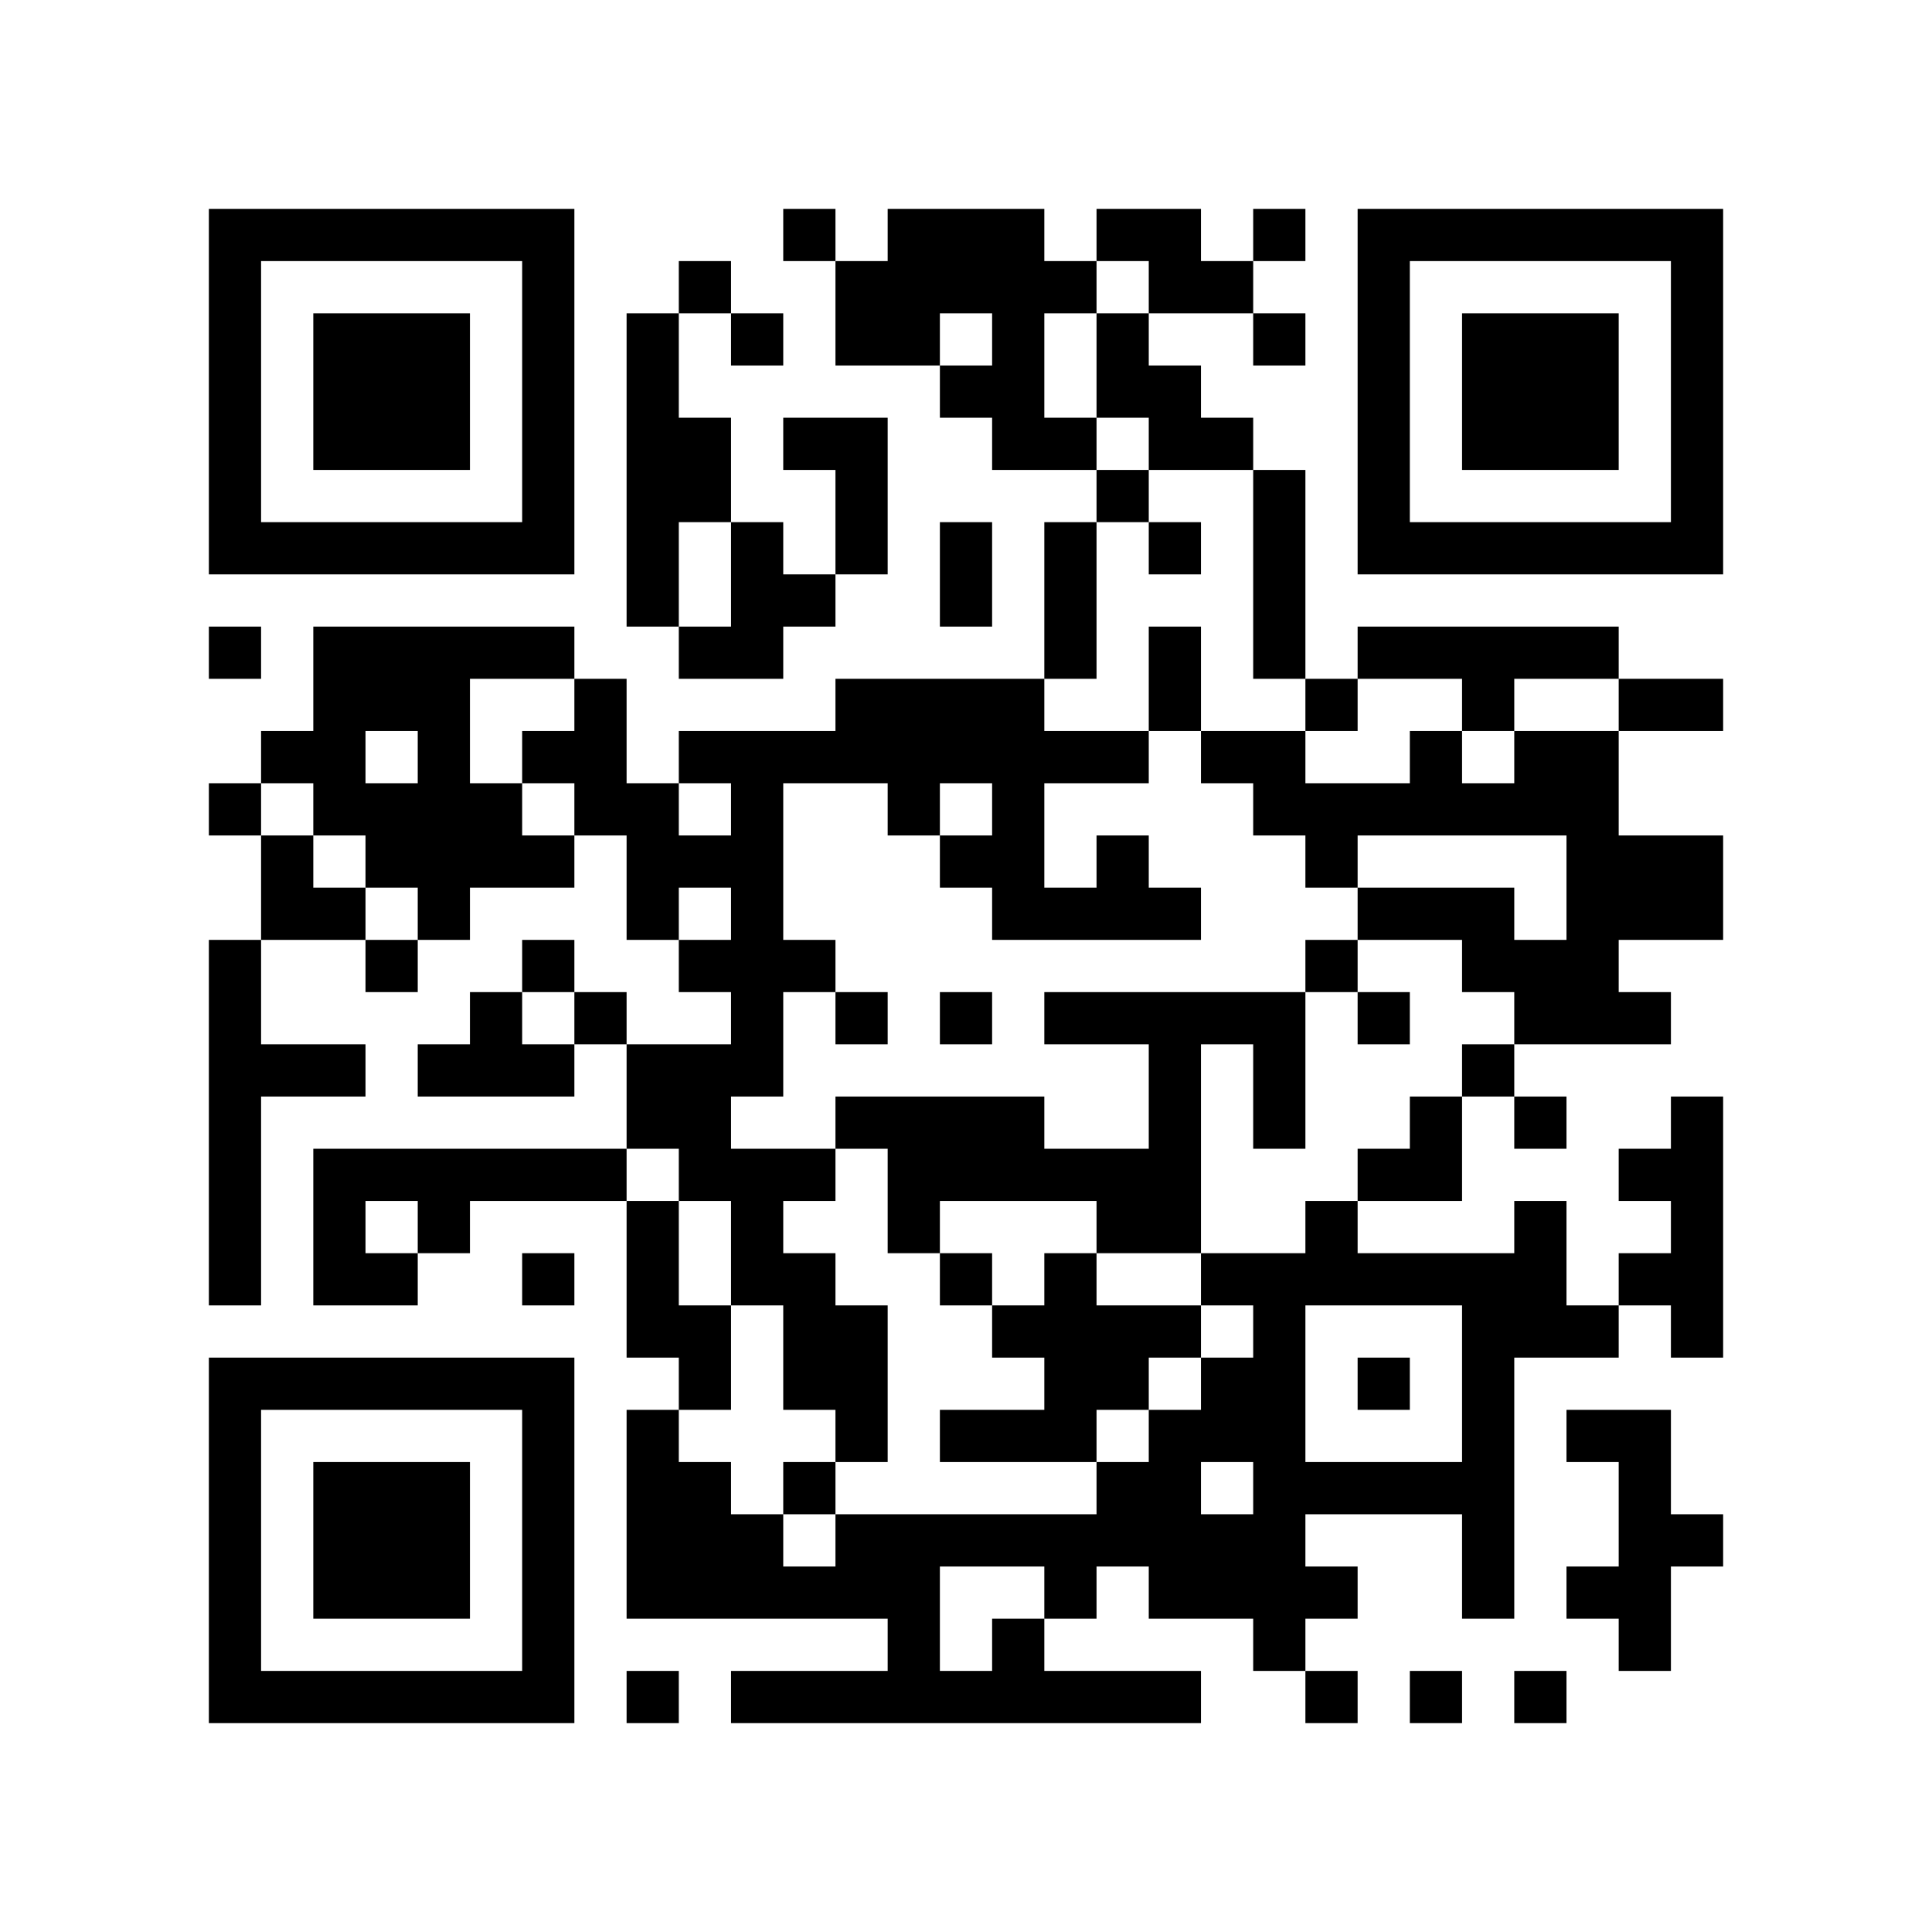
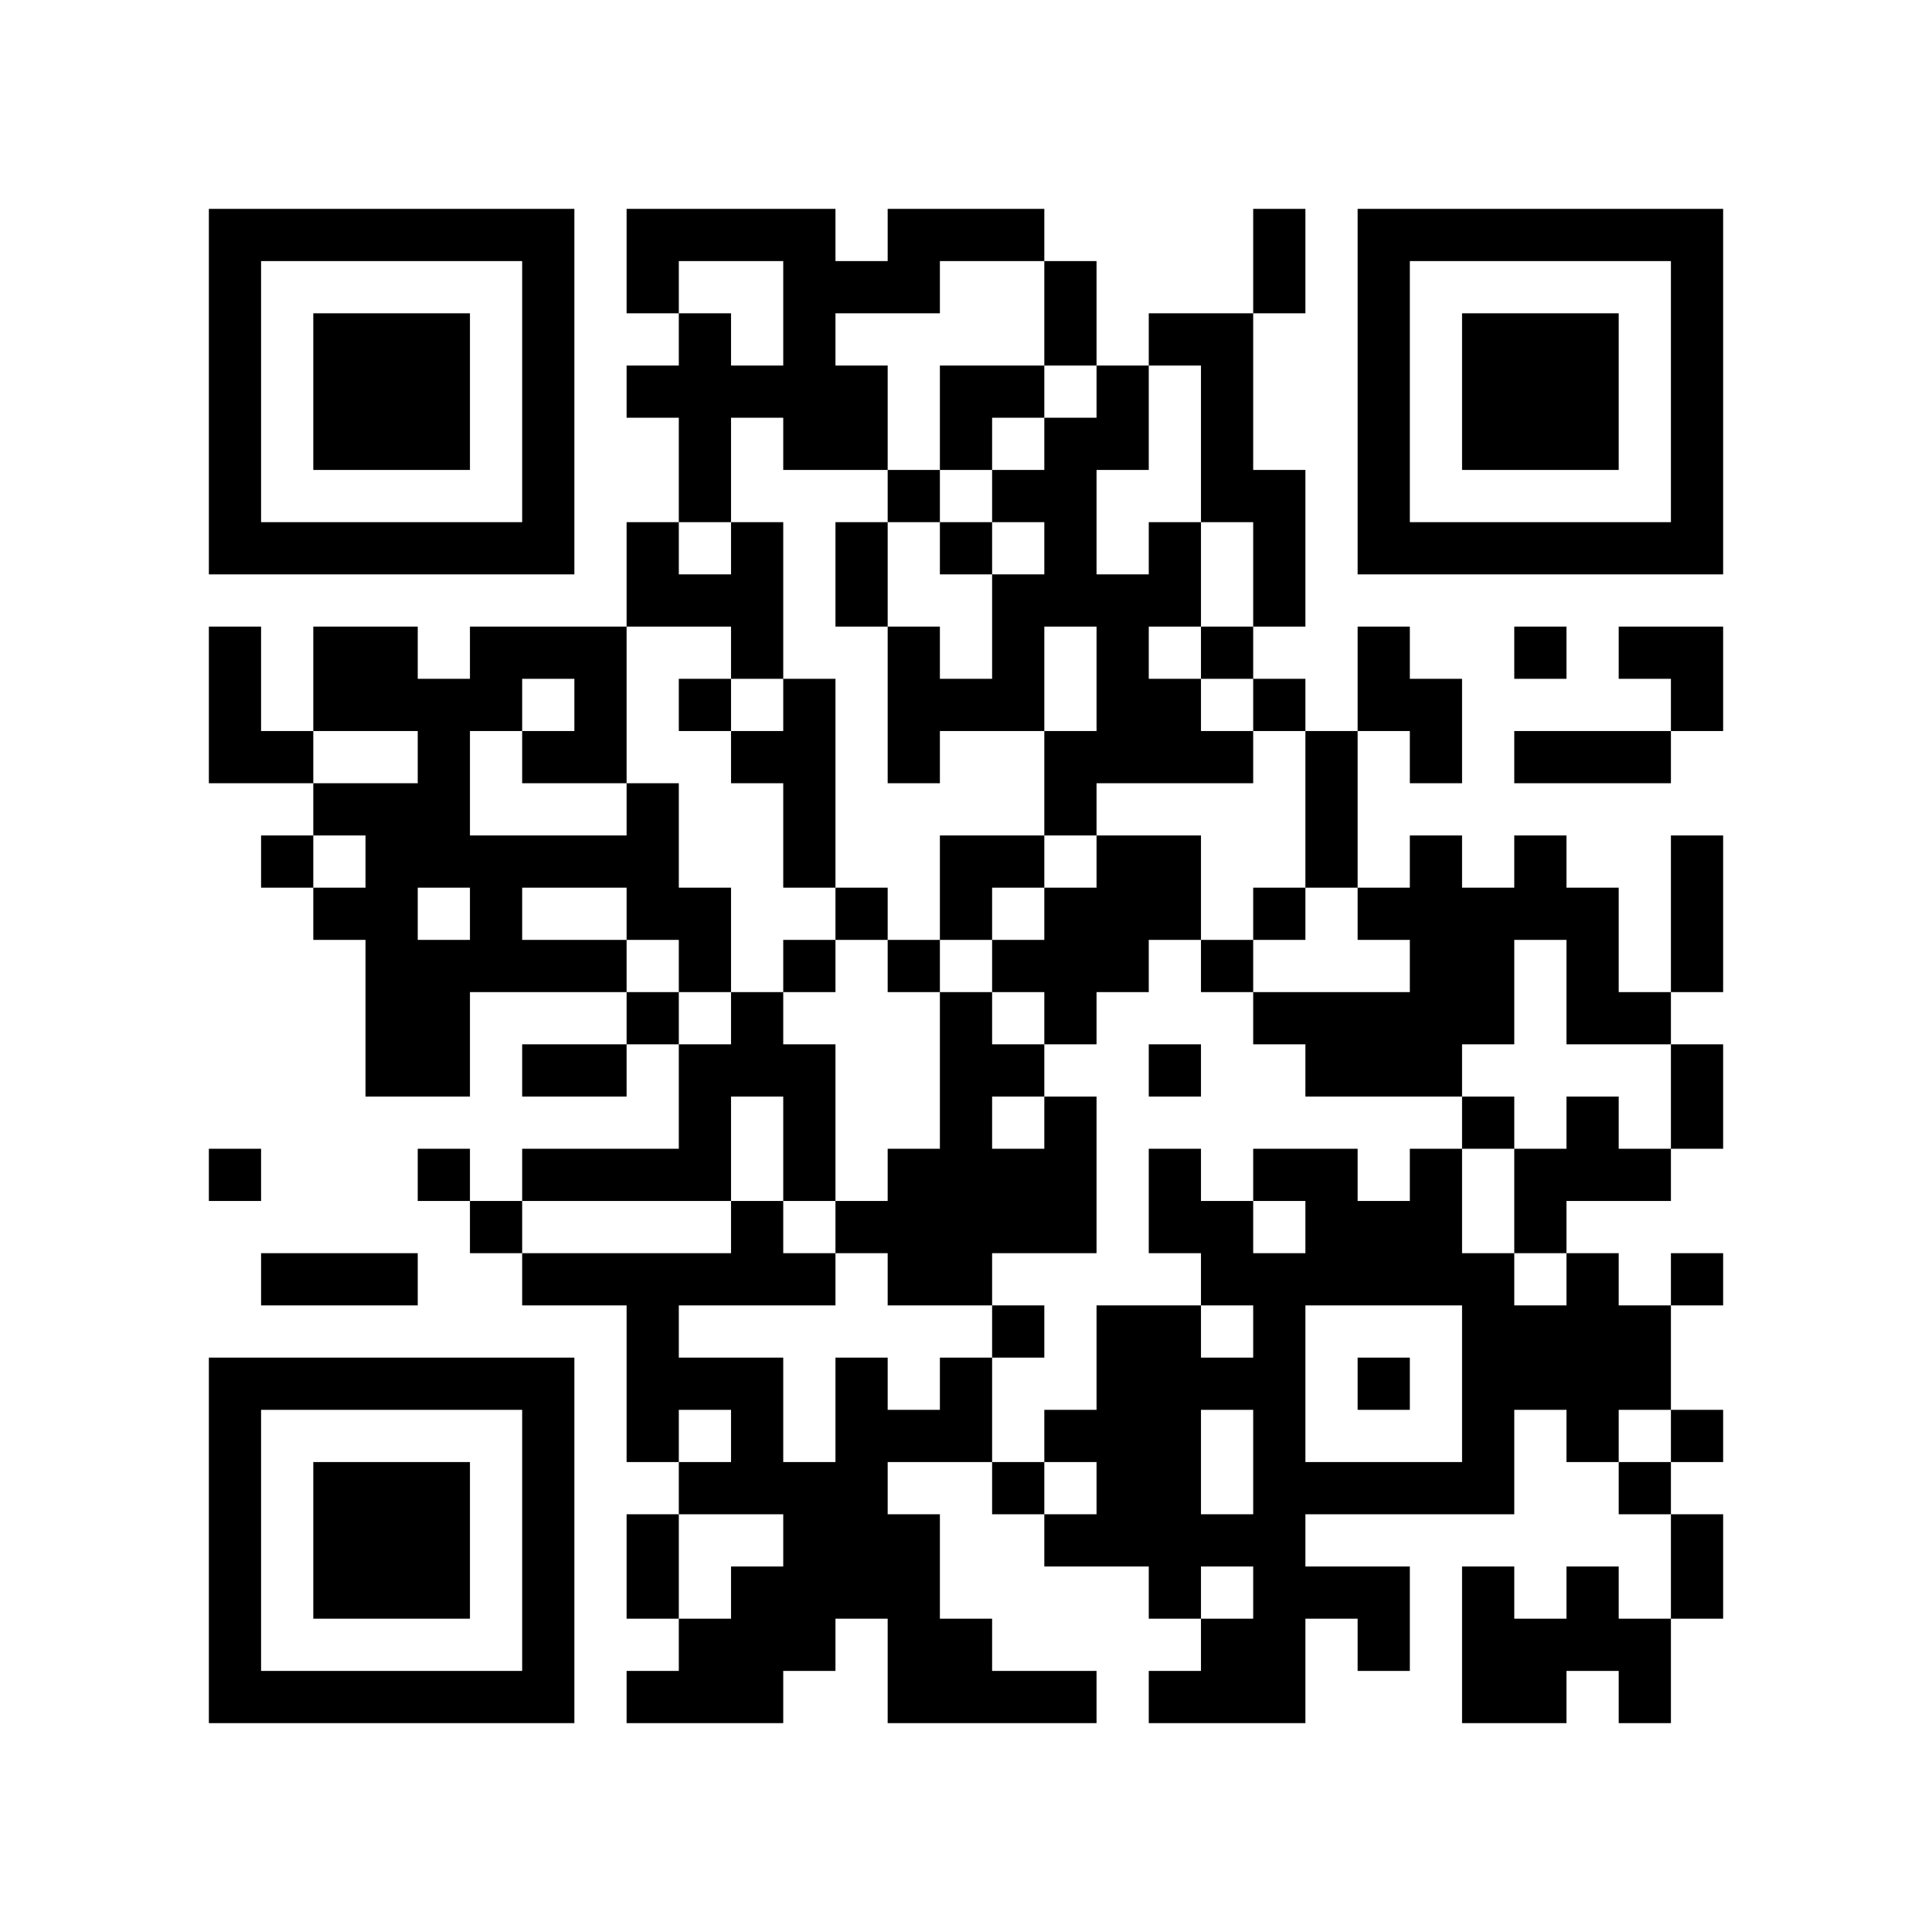
<svg xmlns="http://www.w3.org/2000/svg" width="37mm" height="37mm" version="1.1" viewBox="0 0 37 37">
  <rect fill="white" x="0" y="0" width="100%" height="100%" />
-   <path style="fill:#000000;fill-opacity:1;fill-rule:nonzero;stroke:none" d="M 24 29 L 24 30 L 25 30 L 25 29 z M 10 32 L 10 33 L 11 33 L 11 32 z M 25 32 L 25 33 L 26 33 L 26 32 z M 23 8 L 23 9 L 24 9 L 24 8 z M 24 11 L 24 12 L 25 12 L 25 11 z M 22 23 L 22 24 L 23 24 L 23 23 z M 12 9 L 12 10 L 13 10 L 13 9 z M 14 11 L 14 12 L 15 12 L 15 11 z M 15 26 L 15 27 L 16 27 L 16 26 z M 4 21 L 4 22 L 5 22 L 5 21 z M 28 18 L 28 19 L 29 19 L 29 18 z M 18 5 L 18 6 L 19 6 L 19 5 z M 16 21 L 16 22 L 17 22 L 17 21 z M 5 32 L 5 33 L 6 33 L 6 32 z M 29 19 L 29 20 L 30 20 L 30 19 z M 19 8 L 19 9 L 20 9 L 20 8 z M 30 16 L 30 17 L 31 17 L 31 16 z M 7 6 L 7 7 L 8 7 L 8 6 z M 10 27 L 10 28 L 11 28 L 11 27 z M 21 17 L 21 18 L 22 18 L 22 17 z M 12 16 L 12 17 L 13 17 L 13 16 z M 14 18 L 14 19 L 15 19 L 15 18 z M 28 25 L 28 26 L 29 26 L 29 25 z M 19 17 L 19 18 L 20 18 L 20 17 z M 6 22 L 6 23 L 7 23 L 7 22 z M 30 27 L 30 28 L 31 28 L 31 27 z M 4 18 L 4 19 L 5 19 L 5 18 z M 7 15 L 7 16 L 8 16 L 8 15 z M 31 10 L 31 11 L 32 11 L 32 10 z M 8 16 L 8 17 L 9 17 L 9 16 z M 32 5 L 32 6 L 33 6 L 33 5 z M 20 11 L 20 12 L 21 12 L 21 11 z M 10 18 L 10 19 L 11 19 L 11 18 z M 11 19 L 11 20 L 12 20 L 12 19 z M 24 25 L 24 26 L 25 26 L 25 25 z M 21 28 L 21 29 L 22 29 L 22 28 z M 27 10 L 27 11 L 28 11 L 28 10 z M 12 29 L 12 30 L 13 30 L 13 29 z M 15 8 L 15 9 L 16 9 L 16 8 z M 14 23 L 14 24 L 15 24 L 15 23 z M 19 14 L 19 15 L 20 15 L 20 14 z M 15 30 L 15 31 L 16 31 L 16 30 z M 4 9 L 4 10 L 5 10 L 5 9 z M 28 6 L 28 7 L 29 7 L 29 6 z M 5 4 L 5 5 L 6 5 L 6 4 z M 29 7 L 29 8 L 30 8 L 30 7 z M 8 15 L 8 16 L 9 16 L 9 15 z M 7 26 L 7 27 L 8 27 L 8 26 z M 10 5 L 10 6 L 11 6 L 11 5 z M 20 24 L 20 25 L 21 25 L 21 24 z M 10 31 L 10 32 L 11 32 L 11 31 z M 23 5 L 23 6 L 24 6 L 24 5 z M 14 30 L 14 31 L 15 31 L 15 30 z M 4 32 L 4 33 L 5 33 L 5 32 z M 28 13 L 28 14 L 29 14 L 29 13 z M 31 24 L 31 25 L 32 25 L 32 24 z M 29 8 L 29 9 L 30 9 L 30 8 z M 17 29 L 17 30 L 18 30 L 18 29 z M 30 7 L 30 8 L 31 8 L 31 7 z M 8 28 L 8 29 L 9 29 L 9 28 z M 32 17 L 32 18 L 33 18 L 33 17 z M 24 31 L 24 32 L 25 32 L 25 31 z M 10 22 L 10 23 L 11 23 L 11 22 z M 25 30 L 25 31 L 26 31 L 26 30 z M 21 14 L 21 15 L 22 15 L 22 14 z M 22 21 L 22 22 L 23 22 L 23 21 z M 27 24 L 27 25 L 28 25 L 28 24 z M 12 11 L 12 12 L 13 12 L 13 11 z M 26 15 L 26 16 L 27 16 L 27 15 z M 4 23 L 4 24 L 5 24 L 5 23 z M 28 20 L 28 21 L 29 21 L 29 20 z M 18 11 L 18 12 L 19 12 L 19 11 z M 17 22 L 17 23 L 18 23 L 18 22 z M 6 29 L 6 30 L 7 30 L 7 29 z M 30 14 L 30 15 L 31 15 L 31 14 z M 7 8 L 7 9 L 8 9 L 8 8 z M 32 8 L 32 9 L 33 9 L 33 8 z M 9 10 L 9 11 L 10 11 L 10 10 z M 23 19 L 23 20 L 24 20 L 24 19 z M 21 7 L 21 8 L 22 8 L 22 7 z M 24 12 L 24 13 L 25 13 L 25 12 z M 22 12 L 22 13 L 23 13 L 23 12 z M 26 6 L 26 7 L 27 7 L 27 6 z M 27 15 L 27 16 L 28 16 L 28 15 z M 14 16 L 14 17 L 15 17 L 15 16 z M 12 24 L 12 25 L 13 25 L 13 24 z M 13 21 L 13 22 L 14 22 L 14 21 z M 28 27 L 28 28 L 29 28 L 29 27 z M 16 14 L 16 15 L 17 15 L 17 14 z M 17 15 L 17 16 L 18 16 L 18 15 z M 6 20 L 6 21 L 7 21 L 7 20 z M 30 25 L 30 26 L 31 26 L 31 25 z M 4 4 L 4 5 L 5 5 L 5 4 z M 31 28 L 31 29 L 32 29 L 32 28 z M 5 17 L 5 18 L 6 18 L 6 17 z M 32 7 L 32 8 L 33 8 L 33 7 z M 6 14 L 6 15 L 7 15 L 7 14 z M 9 19 L 9 20 L 10 20 L 10 19 z M 10 16 L 10 17 L 11 17 L 11 16 z M 23 24 L 23 25 L 24 25 L 24 24 z M 11 13 L 11 14 L 12 14 L 12 13 z M 24 27 L 24 28 L 25 28 L 25 27 z M 22 7 L 22 8 L 23 8 L 23 7 z M 26 9 L 26 10 L 27 10 L 27 9 z M 27 4 L 27 5 L 28 5 L 28 4 z M 13 30 L 13 31 L 14 31 L 14 30 z M 18 21 L 18 22 L 19 22 L 19 21 z M 16 5 L 16 6 L 17 6 L 17 5 z M 15 32 L 15 33 L 16 33 L 16 32 z M 28 8 L 28 9 L 29 9 L 29 8 z M 5 10 L 5 11 L 6 11 L 6 10 z M 30 10 L 30 11 L 31 11 L 31 10 z M 9 12 L 9 13 L 10 13 L 10 12 z M 7 28 L 7 29 L 8 29 L 8 28 z M 8 23 L 8 24 L 9 24 L 9 23 z M 9 22 L 9 23 L 10 23 L 10 22 z M 20 26 L 20 27 L 21 27 L 21 26 z M 10 29 L 10 30 L 11 30 L 11 29 z M 12 6 L 12 7 L 13 7 L 13 6 z M 15 25 L 15 26 L 16 26 L 16 25 z M 28 15 L 28 16 L 29 16 L 29 15 z M 16 26 L 16 27 L 17 27 L 17 26 z M 29 14 L 29 15 L 30 15 L 30 14 z M 32 21 L 32 22 L 33 22 L 33 21 z M 6 32 L 6 33 L 7 33 L 7 32 z M 31 16 L 31 17 L 32 17 L 32 16 z M 8 30 L 8 31 L 9 31 L 9 30 z M 20 17 L 20 18 L 21 18 L 21 17 z M 10 20 L 10 21 L 11 21 L 11 20 z M 25 28 L 25 29 L 26 29 L 26 28 z M 22 19 L 22 20 L 23 20 L 23 19 z M 13 8 L 13 9 L 14 9 L 14 8 z M 15 14 L 15 15 L 16 15 L 16 14 z M 5 20 L 5 21 L 6 21 L 6 20 z M 29 23 L 29 24 L 30 24 L 30 23 z M 19 4 L 19 5 L 20 5 L 20 4 z M 30 12 L 30 13 L 31 13 L 31 12 z M 4 15 L 4 16 L 5 16 L 5 15 z M 7 10 L 7 11 L 8 11 L 8 10 z M 5 14 L 5 15 L 6 15 L 6 14 z M 32 10 L 32 11 L 33 11 L 33 10 z M 20 8 L 20 9 L 21 9 L 21 8 z M 11 22 L 11 23 L 12 23 L 12 22 z M 24 14 L 24 15 L 25 15 L 25 14 z M 22 10 L 22 11 L 23 11 L 23 10 z M 20 30 L 20 31 L 21 31 L 21 30 z M 25 15 L 25 16 L 26 16 L 26 15 z M 26 4 L 26 5 L 27 5 L 27 4 z M 14 14 L 14 15 L 15 15 L 15 14 z M 28 29 L 28 30 L 29 30 L 29 29 z M 18 16 L 18 17 L 19 17 L 19 16 z M 16 8 L 16 9 L 17 9 L 17 8 z M 14 24 L 14 25 L 15 25 L 15 24 z M 29 24 L 29 25 L 30 25 L 30 24 z M 19 13 L 19 14 L 20 14 L 20 13 z M 17 13 L 17 14 L 18 14 L 18 13 z M 4 6 L 4 7 L 5 7 L 5 6 z M 31 30 L 31 31 L 32 31 L 32 30 z M 8 12 L 8 13 L 9 13 L 9 12 z M 6 12 L 6 13 L 7 13 L 7 12 z M 10 6 L 10 7 L 11 7 L 11 6 z M 8 26 L 8 27 L 9 27 L 9 26 z M 23 26 L 23 27 L 24 27 L 24 26 z M 11 15 L 11 16 L 12 16 L 12 15 z M 24 21 L 24 22 L 25 22 L 25 21 z M 22 5 L 22 6 L 23 6 L 23 5 z M 25 24 L 25 25 L 26 25 L 26 24 z M 21 32 L 21 33 L 22 33 L 22 32 z M 13 28 L 13 29 L 14 29 L 14 28 z M 18 27 L 18 28 L 19 28 L 19 27 z M 17 6 L 17 7 L 18 7 L 18 6 z M 30 30 L 30 31 L 31 31 L 31 30 z M 4 29 L 4 30 L 5 30 L 5 29 z M 28 10 L 28 11 L 29 11 L 29 10 z M 16 29 L 16 30 L 17 30 L 17 29 z M 17 32 L 17 33 L 18 33 L 18 32 z M 32 24 L 32 25 L 33 25 L 33 24 z M 6 7 L 6 8 L 7 8 L 7 7 z M 30 8 L 30 9 L 31 9 L 31 8 z M 7 30 L 7 31 L 8 31 L 8 30 z M 31 13 L 31 14 L 32 14 L 32 13 z M 10 9 L 10 10 L 11 10 L 11 9 z M 9 20 L 9 21 L 10 21 L 10 20 z M 24 28 L 24 29 L 25 29 L 25 28 z M 20 12 L 20 13 L 21 13 L 21 12 z M 21 25 L 21 26 L 22 26 L 22 25 z M 26 22 L 26 23 L 27 23 L 27 22 z M 24 10 L 24 11 L 25 11 L 25 10 z M 22 22 L 22 23 L 23 23 L 23 22 z M 12 8 L 12 9 L 13 9 L 13 8 z M 13 5 L 13 6 L 14 6 L 14 5 z M 14 10 L 14 11 L 15 11 L 15 10 z M 4 20 L 4 21 L 5 21 L 5 20 z M 28 17 L 28 18 L 29 18 L 29 17 z M 18 4 L 18 5 L 19 5 L 19 4 z M 29 12 L 29 13 L 30 13 L 30 12 z M 32 23 L 32 24 L 33 24 L 33 23 z M 6 30 L 6 31 L 7 31 L 7 30 z M 30 19 L 30 20 L 31 20 L 31 19 z M 7 7 L 7 8 L 8 8 L 8 7 z M 8 8 L 8 9 L 9 9 L 9 8 z M 32 13 L 32 14 L 33 14 L 33 13 z M 20 19 L 20 20 L 21 20 L 21 19 z M 10 26 L 10 27 L 11 27 L 11 26 z M 23 14 L 23 15 L 24 15 L 24 14 z M 22 17 L 22 18 L 23 18 L 23 17 z M 12 15 L 12 16 L 13 16 L 13 15 z M 26 19 L 26 20 L 27 20 L 27 19 z M 13 14 L 13 15 L 14 15 L 14 14 z M 12 21 L 12 22 L 13 22 L 13 21 z M 4 27 L 4 28 L 5 28 L 5 27 z M 28 24 L 28 25 L 29 25 L 29 24 z M 16 19 L 16 20 L 17 20 L 17 19 z M 5 26 L 5 27 L 6 27 L 6 26 z M 29 21 L 29 22 L 30 22 L 30 21 z M 19 6 L 19 7 L 20 7 L 20 6 z M 7 12 L 7 13 L 8 13 L 8 12 z M 8 7 L 8 8 L 9 8 L 9 7 z M 32 4 L 32 5 L 33 5 L 33 4 z M 20 10 L 20 11 L 21 11 L 21 10 z M 24 24 L 24 25 L 25 25 L 25 24 z M 22 8 L 22 9 L 23 9 L 23 8 z M 20 32 L 20 33 L 21 33 L 21 32 z M 25 13 L 25 14 L 26 14 L 26 13 z M 21 29 L 21 30 L 22 30 L 22 29 z M 26 10 L 26 11 L 27 11 L 27 10 z M 14 12 L 14 13 L 15 13 L 15 12 z M 12 28 L 12 29 L 13 29 L 13 28 z M 13 25 L 13 26 L 14 26 L 14 25 z M 18 22 L 18 23 L 19 23 L 19 22 z M 16 10 L 16 11 L 17 11 L 17 10 z M 14 22 L 14 23 L 15 23 L 15 22 z M 19 15 L 19 16 L 20 16 L 20 15 z M 4 8 L 4 9 L 5 9 L 5 8 z M 16 32 L 16 33 L 17 33 L 17 32 z M 8 14 L 8 15 L 9 15 L 9 14 z M 6 10 L 6 11 L 7 11 L 7 10 z M 9 15 L 9 16 L 10 16 L 10 15 z M 10 4 L 10 5 L 11 5 L 11 4 z M 8 20 L 8 21 L 9 21 L 9 20 z M 10 30 L 10 31 L 11 31 L 11 30 z M 21 22 L 21 23 L 22 23 L 22 22 z M 22 29 L 22 30 L 23 30 L 23 29 z M 27 32 L 27 33 L 28 33 L 28 32 z M 17 4 L 17 5 L 18 5 L 18 4 z M 4 31 L 4 32 L 5 32 L 5 31 z M 28 12 L 28 13 L 29 13 L 29 12 z M 17 30 L 17 31 L 18 31 L 18 30 z M 30 6 L 30 7 L 31 7 L 31 6 z M 7 32 L 7 33 L 8 33 L 8 32 z M 32 16 L 32 17 L 33 17 L 33 16 z M 24 30 L 24 31 L 25 31 L 25 30 z M 20 14 L 20 15 L 21 15 L 21 14 z M 24 4 L 24 5 L 25 5 L 25 4 z M 22 20 L 22 21 L 23 21 L 23 20 z M 12 10 L 12 11 L 13 11 L 13 10 z M 18 32 L 18 33 L 19 33 L 19 32 z M 19 29 L 19 30 L 20 30 L 20 29 z M 4 22 L 4 23 L 5 23 L 5 22 z M 18 10 L 18 11 L 19 11 L 19 10 z M 29 18 L 29 19 L 30 19 L 30 18 z M 17 23 L 17 24 L 18 24 L 18 23 z M 6 28 L 6 29 L 7 29 L 7 28 z M 30 17 L 30 18 L 31 18 L 31 17 z M 4 12 L 4 13 L 5 13 L 5 12 z M 31 4 L 31 5 L 32 5 L 32 4 z M 8 10 L 8 11 L 9 11 L 9 10 z M 20 5 L 20 6 L 21 6 L 21 5 z M 10 24 L 10 25 L 11 25 L 11 24 z M 21 16 L 21 17 L 22 17 L 22 16 z M 24 19 L 24 20 L 25 20 L 25 19 z M 27 22 L 27 23 L 28 23 L 28 22 z M 25 18 L 25 19 L 26 19 L 26 18 z M 12 17 L 12 18 L 13 18 L 13 17 z M 26 17 L 26 18 L 27 18 L 27 17 z M 13 12 L 13 13 L 14 13 L 14 12 z M 27 12 L 27 13 L 28 13 L 28 12 z M 14 19 L 14 20 L 15 20 L 15 19 z M 12 23 L 12 24 L 13 24 L 13 23 z M 15 18 L 15 19 L 16 19 L 16 18 z M 13 22 L 13 23 L 14 23 L 14 22 z M 28 26 L 28 27 L 29 27 L 29 26 z M 18 13 L 18 14 L 19 14 L 19 13 z M 16 13 L 16 14 L 17 14 L 17 13 z M 19 16 L 19 17 L 20 17 L 20 16 z M 6 23 L 6 24 L 7 24 L 7 23 z M 4 19 L 4 20 L 5 20 L 5 19 z M 31 29 L 31 30 L 32 30 L 32 29 z M 8 17 L 8 18 L 9 18 L 9 17 z M 32 6 L 32 7 L 33 7 L 33 6 z M 6 17 L 6 18 L 7 18 L 7 17 z M 9 4 L 9 5 L 10 5 L 10 4 z M 21 9 L 21 10 L 22 10 L 22 9 z M 24 26 L 24 27 L 25 27 L 25 26 z M 26 8 L 26 9 L 27 9 L 27 8 z M 22 32 L 22 33 L 23 33 L 23 32 z M 12 30 L 12 31 L 13 31 L 13 30 z M 15 11 L 15 12 L 16 12 L 16 11 z M 14 20 L 14 21 L 15 21 L 15 20 z M 19 25 L 19 26 L 20 26 L 20 25 z M 4 10 L 4 11 L 5 11 L 5 10 z M 28 7 L 28 8 L 29 8 L 29 7 z M 29 6 L 29 7 L 30 7 L 30 6 z M 32 29 L 32 30 L 33 30 L 33 29 z M 6 8 L 6 9 L 7 9 L 7 8 z M 7 29 L 7 30 L 8 30 L 8 29 z M 10 10 L 10 11 L 11 11 L 11 10 z M 8 22 L 8 23 L 9 23 L 9 22 z M 23 30 L 23 31 L 24 31 L 24 30 z M 20 25 L 20 26 L 21 26 L 21 25 z M 10 28 L 10 29 L 11 29 L 11 28 z M 22 27 L 22 28 L 23 28 L 23 27 z M 19 22 L 19 23 L 20 23 L 20 22 z M 15 22 L 15 23 L 16 23 L 16 22 z M 16 25 L 16 26 L 17 26 L 17 25 z M 31 27 L 31 28 L 32 28 L 32 27 z M 29 15 L 29 16 L 30 16 L 30 15 z M 30 4 L 30 5 L 31 5 L 31 4 z M 31 17 L 31 18 L 32 18 L 32 17 z M 8 29 L 8 30 L 9 30 L 9 29 z M 9 32 L 9 33 L 10 33 L 10 32 z M 26 26 L 26 27 L 27 27 L 27 26 z M 24 6 L 24 7 L 25 7 L 25 6 z M 26 12 L 26 13 L 27 13 L 27 12 z M 13 9 L 13 10 L 14 10 L 14 9 z M 27 17 L 27 18 L 28 18 L 28 17 z M 14 6 L 14 7 L 15 7 L 15 6 z M 19 31 L 19 32 L 20 32 L 20 31 z M 4 24 L 4 25 L 5 25 L 5 24 z M 19 5 L 19 6 L 20 6 L 20 5 z M 17 21 L 17 22 L 18 22 L 18 21 z M 6 26 L 6 27 L 7 27 L 7 26 z M 30 15 L 30 16 L 31 16 L 31 15 z M 8 4 L 8 5 L 9 5 L 9 4 z M 32 9 L 32 10 L 33 10 L 33 9 z M 10 14 L 10 15 L 11 15 L 11 14 z M 21 6 L 21 7 L 22 7 L 22 6 z M 22 13 L 22 14 L 23 14 L 23 13 z M 20 29 L 20 30 L 21 30 L 21 29 z M 25 16 L 25 17 L 26 17 L 26 16 z M 26 7 L 26 8 L 27 8 L 27 7 z M 13 18 L 13 19 L 14 19 L 14 18 z M 27 14 L 27 15 L 28 15 L 28 14 z M 14 17 L 14 18 L 15 18 L 15 17 z M 12 25 L 12 26 L 13 26 L 13 25 z M 15 4 L 15 5 L 16 5 L 16 4 z M 13 20 L 13 21 L 14 21 L 14 20 z M 28 28 L 28 29 L 29 29 L 29 28 z M 18 19 L 18 20 L 19 20 L 19 19 z M 29 25 L 29 26 L 30 26 L 30 25 z M 17 14 L 17 15 L 18 15 L 18 14 z M 4 5 L 4 6 L 5 6 L 5 5 z M 7 16 L 7 17 L 8 17 L 8 16 z M 31 31 L 31 32 L 32 32 L 32 31 z M 5 16 L 5 17 L 6 17 L 6 16 z M 6 15 L 6 16 L 7 16 L 7 15 z M 7 22 L 7 23 L 8 23 L 8 22 z M 23 27 L 23 28 L 24 28 L 24 27 z M 24 20 L 24 21 L 25 21 L 25 20 z M 22 4 L 22 5 L 23 5 L 23 4 z M 22 30 L 22 31 L 23 31 L 23 30 z M 12 32 L 12 33 L 13 33 L 13 32 z M 13 29 L 13 30 L 14 30 L 14 29 z M 16 6 L 16 7 L 17 7 L 17 6 z M 19 27 L 19 28 L 20 28 L 20 27 z M 4 28 L 4 29 L 5 29 L 5 28 z M 29 4 L 29 5 L 30 5 L 30 4 z M 6 6 L 6 7 L 7 7 L 7 6 z M 10 8 L 10 9 L 11 9 L 11 8 z M 8 32 L 8 33 L 9 33 L 9 32 z M 20 27 L 20 28 L 21 28 L 21 27 z M 21 26 L 21 27 L 22 27 L 22 26 z M 24 9 L 24 10 L 25 10 L 25 9 z M 22 25 L 22 26 L 23 26 L 23 25 z M 27 28 L 27 29 L 28 29 L 28 28 z M 12 7 L 12 8 L 13 8 L 13 7 z M 18 29 L 18 30 L 19 30 L 19 29 z M 14 29 L 14 30 L 15 30 L 15 29 z M 19 32 L 19 33 L 20 33 L 20 32 z M 15 24 L 15 25 L 16 25 L 16 24 z M 18 7 L 18 8 L 19 8 L 19 7 z M 16 27 L 16 28 L 17 28 L 17 27 z M 32 22 L 32 23 L 33 23 L 33 22 z M 30 18 L 30 19 L 31 19 L 31 18 z M 7 4 L 7 5 L 8 5 L 8 4 z M 31 19 L 31 20 L 32 20 L 32 19 z M 21 19 L 21 20 L 22 20 L 22 19 z M 26 24 L 26 25 L 27 25 L 27 24 z M 27 21 L 27 22 L 28 22 L 28 21 z M 12 20 L 12 21 L 13 21 L 13 20 z M 4 26 L 4 27 L 5 27 L 5 26 z M 18 14 L 18 15 L 19 15 L 19 14 z M 19 7 L 19 8 L 20 8 L 20 7 z M 6 24 L 6 25 L 7 25 L 7 24 z M 7 13 L 7 14 L 8 14 L 8 13 z M 8 6 L 8 7 L 9 7 L 9 6 z M 10 12 L 10 13 L 11 13 L 11 12 z M 21 4 L 21 5 L 22 5 L 22 4 z M 24 15 L 24 16 L 25 16 L 25 15 z M 26 5 L 26 6 L 27 6 L 27 5 z M 13 16 L 13 17 L 14 17 L 14 16 z M 14 15 L 14 16 L 15 16 L 15 15 z M 12 27 L 12 28 L 13 28 L 13 27 z M 13 26 L 13 27 L 14 27 L 14 26 z M 28 30 L 28 31 L 29 31 L 29 30 z M 16 9 L 16 10 L 17 10 L 17 9 z M 15 28 L 15 29 L 16 29 L 16 28 z M 4 7 L 4 8 L 5 8 L 5 7 z M 28 4 L 28 5 L 29 5 L 29 4 z M 7 18 L 7 19 L 8 19 L 8 18 z M 8 13 L 8 14 L 9 14 L 9 13 z M 6 13 L 6 14 L 7 14 L 7 13 z M 9 16 L 9 17 L 10 17 L 10 16 z M 7 24 L 7 25 L 8 25 L 8 24 z M 10 7 L 10 8 L 11 8 L 11 7 z M 23 29 L 23 30 L 24 30 L 24 29 z M 11 14 L 11 15 L 12 15 L 12 14 z M 9 26 L 9 27 L 10 27 L 10 26 z M 20 22 L 20 23 L 21 23 L 21 22 z M 25 23 L 25 24 L 26 24 L 26 23 z M 21 23 L 21 24 L 22 24 L 22 23 z M 26 28 L 26 29 L 27 29 L 27 28 z M 22 28 L 22 29 L 23 29 L 23 28 z M 18 24 L 18 25 L 19 25 L 19 24 z M 14 32 L 14 33 L 15 33 L 15 32 z M 29 32 L 29 33 L 30 33 L 30 32 z M 19 21 L 19 22 L 20 22 L 20 21 z M 17 5 L 17 6 L 18 6 L 18 5 z M 4 30 L 4 31 L 5 31 L 5 30 z M 16 30 L 16 31 L 17 31 L 17 30 z M 31 22 L 31 23 L 32 23 L 32 22 z M 29 10 L 29 11 L 30 11 L 30 10 z M 17 31 L 17 32 L 18 32 L 18 31 z M 32 25 L 32 26 L 33 26 L 33 25 z M 6 4 L 6 5 L 7 5 L 7 4 z" id="qr-path" />
+   <path style="fill:#000000;fill-opacity:1;fill-rule:nonzero;stroke:none" d="M 24 29 L 24 30 L 25 30 L 25 29 z M 10 32 L 10 33 L 11 33 L 11 32 z M 23 8 L 23 9 L 24 9 L 24 8 z M 26 23 L 26 24 L 27 24 L 27 23 z M 24 11 L 24 12 L 25 12 L 25 11 z M 22 23 L 22 24 L 23 24 L 23 23 z M 13 4 L 13 5 L 14 5 L 14 4 z M 14 11 L 14 12 L 15 12 L 15 11 z M 28 18 L 28 19 L 29 19 L 29 18 z M 5 32 L 5 33 L 6 33 L 6 32 z M 17 24 L 17 25 L 18 25 L 18 24 z M 7 6 L 7 7 L 8 7 L 8 6 z M 10 27 L 10 28 L 11 28 L 11 27 z M 21 17 L 21 18 L 22 18 L 22 17 z M 22 14 L 22 15 L 23 15 L 23 14 z M 27 23 L 27 24 L 28 24 L 28 23 z M 25 19 L 25 20 L 26 20 L 26 19 z M 12 16 L 12 17 L 13 17 L 13 16 z M 13 13 L 13 14 L 14 14 L 14 13 z M 27 13 L 27 14 L 28 14 L 28 13 z M 12 22 L 12 23 L 13 23 L 13 22 z M 28 25 L 28 26 L 29 26 L 29 25 z M 30 27 L 30 28 L 31 28 L 31 27 z M 7 15 L 7 16 L 8 16 L 8 15 z M 31 10 L 31 11 L 32 11 L 32 10 z M 8 16 L 8 17 L 9 17 L 9 16 z M 32 5 L 32 6 L 33 6 L 33 5 z M 20 11 L 20 12 L 21 12 L 21 11 z M 10 18 L 10 19 L 11 19 L 11 18 z M 24 25 L 24 26 L 25 26 L 25 25 z M 21 28 L 21 29 L 22 29 L 22 28 z M 27 10 L 27 11 L 28 11 L 28 10 z M 12 29 L 12 30 L 13 30 L 13 29 z M 15 8 L 15 9 L 16 9 L 16 8 z M 13 24 L 13 25 L 14 25 L 14 24 z M 28 32 L 28 33 L 29 33 L 29 32 z M 18 23 L 18 24 L 19 24 L 19 23 z M 16 11 L 16 12 L 17 12 L 17 11 z M 14 23 L 14 24 L 15 24 L 15 23 z M 15 30 L 15 31 L 16 31 L 16 30 z M 4 9 L 4 10 L 5 10 L 5 9 z M 28 6 L 28 7 L 29 7 L 29 6 z M 5 4 L 5 5 L 6 5 L 6 4 z M 29 7 L 29 8 L 30 8 L 30 7 z M 8 15 L 8 16 L 9 16 L 9 15 z M 7 26 L 7 27 L 8 27 L 8 26 z M 10 5 L 10 6 L 11 6 L 11 5 z M 23 31 L 23 32 L 24 32 L 24 31 z M 24 32 L 24 33 L 25 33 L 25 32 z M 10 31 L 10 32 L 11 32 L 11 31 z M 22 26 L 22 27 L 23 27 L 23 26 z M 12 4 L 12 5 L 13 5 L 13 4 z M 14 30 L 14 31 L 15 31 L 15 30 z M 19 23 L 19 24 L 20 24 L 20 23 z M 4 32 L 4 33 L 5 33 L 5 32 z M 29 8 L 29 9 L 30 9 L 30 8 z M 17 29 L 17 30 L 18 30 L 18 29 z M 32 27 L 32 28 L 33 28 L 33 27 z M 30 7 L 30 8 L 31 8 L 31 7 z M 31 14 L 31 15 L 32 15 L 32 14 z M 8 28 L 8 29 L 9 29 L 9 28 z M 32 17 L 32 18 L 33 18 L 33 17 z M 24 31 L 24 32 L 25 32 L 25 31 z M 20 15 L 20 16 L 21 16 L 21 15 z M 10 22 L 10 23 L 11 23 L 11 22 z M 25 30 L 25 31 L 26 31 L 26 30 z M 21 14 L 21 15 L 22 15 L 22 14 z M 24 5 L 24 6 L 25 6 L 25 5 z M 27 24 L 27 25 L 28 25 L 28 24 z M 12 11 L 12 12 L 13 12 L 13 11 z M 19 28 L 19 29 L 20 29 L 20 28 z M 16 23 L 16 24 L 17 24 L 17 23 z M 29 17 L 29 18 L 30 18 L 30 17 z M 17 22 L 17 23 L 18 23 L 18 22 z M 6 29 L 6 30 L 7 30 L 7 29 z M 30 14 L 30 15 L 31 15 L 31 14 z M 4 13 L 4 14 L 5 14 L 5 13 z M 7 8 L 7 9 L 8 9 L 8 8 z M 32 8 L 32 9 L 33 9 L 33 8 z M 9 10 L 9 11 L 10 11 L 10 10 z M 20 6 L 20 7 L 21 7 L 21 6 z M 21 7 L 21 8 L 22 8 L 22 7 z M 11 20 L 11 21 L 12 21 L 12 20 z M 26 6 L 26 7 L 27 7 L 27 6 z M 12 24 L 12 25 L 13 25 L 13 24 z M 15 5 L 15 6 L 16 6 L 16 5 z M 13 21 L 13 22 L 14 22 L 14 21 z M 28 27 L 28 28 L 29 28 L 29 27 z M 14 26 L 14 27 L 15 27 L 15 26 z M 29 26 L 29 27 L 30 27 L 30 26 z M 30 25 L 30 26 L 31 26 L 31 25 z M 4 4 L 4 5 L 5 5 L 5 4 z M 7 17 L 7 18 L 8 18 L 8 17 z M 31 28 L 31 29 L 32 29 L 32 28 z M 8 18 L 8 19 L 9 19 L 9 18 z M 32 7 L 32 8 L 33 8 L 33 7 z M 10 16 L 10 17 L 11 17 L 11 16 z M 23 24 L 23 25 L 24 25 L 24 24 z M 21 8 L 21 9 L 22 9 L 22 8 z M 11 13 L 11 14 L 12 14 L 12 13 z M 24 27 L 24 28 L 25 28 L 25 27 z M 26 9 L 26 10 L 27 10 L 27 9 z M 27 4 L 27 5 L 28 5 L 28 4 z M 18 21 L 18 22 L 19 22 L 19 21 z M 16 5 L 16 6 L 17 6 L 17 5 z M 28 8 L 28 9 L 29 9 L 29 8 z M 5 10 L 5 11 L 6 11 L 6 10 z M 32 30 L 32 31 L 33 31 L 33 30 z M 30 10 L 30 11 L 31 11 L 31 10 z M 9 12 L 9 13 L 10 13 L 10 12 z M 7 28 L 7 29 L 8 29 L 8 28 z M 10 29 L 10 30 L 11 30 L 11 29 z M 23 7 L 23 8 L 24 8 L 24 7 z M 21 27 L 21 28 L 22 28 L 22 27 z M 13 7 L 13 8 L 14 8 L 14 7 z M 14 28 L 14 29 L 15 29 L 15 28 z M 16 26 L 16 27 L 17 27 L 17 26 z M 31 26 L 31 27 L 32 27 L 32 26 z M 29 14 L 29 15 L 30 15 L 30 14 z M 17 27 L 17 28 L 18 28 L 18 27 z M 32 21 L 32 22 L 33 22 L 33 21 z M 6 32 L 6 33 L 7 33 L 7 32 z M 8 30 L 8 31 L 9 31 L 9 30 z M 20 17 L 20 18 L 21 18 L 21 17 z M 10 20 L 10 21 L 11 21 L 11 20 z M 25 28 L 25 29 L 26 29 L 26 28 z M 23 12 L 23 13 L 24 13 L 24 12 z M 21 12 L 21 13 L 22 13 L 22 12 z M 26 13 L 26 14 L 27 14 L 27 13 z M 13 8 L 13 9 L 14 9 L 14 8 z M 27 16 L 27 17 L 28 17 L 28 16 z M 14 7 L 14 8 L 15 8 L 15 7 z M 15 14 L 15 15 L 16 15 L 16 14 z M 16 17 L 16 18 L 17 18 L 17 17 z M 29 23 L 29 24 L 30 24 L 30 23 z M 19 4 L 19 5 L 20 5 L 20 4 z M 7 10 L 7 11 L 8 11 L 8 10 z M 5 14 L 5 15 L 6 15 L 6 14 z M 32 10 L 32 11 L 33 11 L 33 10 z M 20 8 L 20 9 L 21 9 L 21 8 z M 11 22 L 11 23 L 12 23 L 12 22 z M 22 10 L 22 11 L 23 11 L 23 10 z M 25 15 L 25 16 L 26 16 L 26 15 z M 26 4 L 26 5 L 27 5 L 27 4 z M 13 17 L 13 18 L 14 18 L 14 17 z M 14 14 L 14 15 L 15 15 L 15 14 z M 12 26 L 12 27 L 13 27 L 13 26 z M 15 7 L 15 8 L 16 8 L 16 7 z M 18 16 L 18 17 L 19 17 L 19 16 z M 16 8 L 16 9 L 17 9 L 17 8 z M 14 24 L 14 25 L 15 25 L 15 24 z M 19 13 L 19 14 L 20 14 L 20 13 z M 17 13 L 17 14 L 18 14 L 18 13 z M 15 29 L 15 30 L 16 30 L 16 29 z M 4 6 L 4 7 L 5 7 L 5 6 z M 7 19 L 7 20 L 8 20 L 8 19 z M 6 12 L 6 13 L 7 13 L 7 12 z M 9 17 L 9 18 L 10 18 L 10 17 z M 10 6 L 10 7 L 11 7 L 11 6 z M 8 26 L 8 27 L 9 27 L 9 26 z M 23 26 L 23 27 L 24 27 L 24 26 z M 20 21 L 20 22 L 21 22 L 21 21 z M 25 24 L 25 25 L 26 25 L 26 24 z M 26 31 L 26 32 L 27 32 L 27 31 z M 13 28 L 13 29 L 14 29 L 14 28 z M 18 27 L 18 28 L 19 28 L 19 27 z M 16 7 L 16 8 L 17 8 L 17 7 z M 30 30 L 30 31 L 31 31 L 31 30 z M 4 29 L 4 30 L 5 30 L 5 29 z M 28 10 L 28 11 L 29 11 L 29 10 z M 16 29 L 16 30 L 17 30 L 17 29 z M 17 32 L 17 33 L 18 33 L 18 32 z M 32 24 L 32 25 L 33 25 L 33 24 z M 6 7 L 6 8 L 7 8 L 7 7 z M 30 8 L 30 9 L 31 9 L 31 8 z M 7 30 L 7 31 L 8 31 L 8 30 z M 10 9 L 10 10 L 11 10 L 11 9 z M 24 28 L 24 29 L 25 29 L 25 28 z M 23 9 L 23 10 L 24 10 L 24 9 z M 21 25 L 21 26 L 22 26 L 22 25 z M 24 10 L 24 11 L 25 11 L 25 10 z M 22 22 L 22 23 L 23 23 L 23 22 z M 14 10 L 14 11 L 15 11 L 15 10 z M 28 17 L 28 18 L 29 18 L 29 17 z M 18 4 L 18 5 L 19 5 L 19 4 z M 29 12 L 29 13 L 30 13 L 30 12 z M 19 9 L 19 10 L 20 10 L 20 9 z M 6 30 L 6 31 L 7 31 L 7 30 z M 30 19 L 30 20 L 31 20 L 31 19 z M 7 7 L 7 8 L 8 8 L 8 7 z M 8 8 L 8 9 L 9 9 L 9 8 z M 32 13 L 32 14 L 33 14 L 33 13 z M 20 19 L 20 20 L 21 20 L 21 19 z M 10 26 L 10 27 L 11 27 L 11 26 z M 23 14 L 23 15 L 24 15 L 24 14 z M 21 18 L 21 19 L 22 19 L 22 18 z M 24 17 L 24 18 L 25 18 L 25 17 z M 22 17 L 22 18 L 23 18 L 23 17 z M 27 20 L 27 21 L 28 21 L 28 20 z M 12 15 L 12 16 L 13 16 L 13 15 z M 26 19 L 26 20 L 27 20 L 27 19 z M 27 18 L 27 19 L 28 19 L 28 18 z M 15 16 L 15 17 L 16 17 L 16 16 z M 4 27 L 4 28 L 5 28 L 5 27 z M 28 24 L 28 25 L 29 25 L 29 24 z M 5 26 L 5 27 L 6 27 L 6 26 z M 17 18 L 17 19 L 18 19 L 18 18 z M 30 26 L 30 27 L 31 27 L 31 26 z M 7 12 L 7 13 L 8 13 L 8 12 z M 8 7 L 8 8 L 9 8 L 9 7 z M 32 4 L 32 5 L 33 5 L 33 4 z M 20 10 L 20 11 L 21 11 L 21 10 z M 23 23 L 23 24 L 24 24 L 24 23 z M 21 11 L 21 12 L 22 12 L 22 11 z M 11 16 L 11 17 L 12 17 L 12 16 z M 24 24 L 24 25 L 25 25 L 25 24 z M 20 32 L 20 33 L 21 33 L 21 32 z M 21 29 L 21 30 L 22 30 L 22 29 z M 26 10 L 26 11 L 27 11 L 27 10 z M 14 12 L 14 13 L 15 13 L 15 12 z M 28 31 L 28 32 L 29 32 L 29 31 z M 18 22 L 18 23 L 19 23 L 19 22 z M 16 10 L 16 11 L 17 11 L 17 10 z M 15 31 L 15 32 L 16 32 L 16 31 z M 30 21 L 30 22 L 31 22 L 31 21 z M 4 8 L 4 9 L 5 9 L 5 8 z M 31 32 L 31 33 L 32 33 L 32 32 z M 8 14 L 8 15 L 9 15 L 9 14 z M 6 10 L 6 11 L 7 11 L 7 10 z M 10 4 L 10 5 L 11 5 L 11 4 z M 8 20 L 8 21 L 9 21 L 9 20 z M 20 23 L 20 24 L 21 24 L 21 23 z M 10 30 L 10 31 L 11 31 L 11 30 z M 25 22 L 25 23 L 26 23 L 26 22 z M 22 29 L 22 30 L 23 30 L 23 29 z M 19 20 L 19 21 L 20 21 L 20 20 z M 17 4 L 17 5 L 18 5 L 18 4 z M 15 20 L 15 21 L 16 21 L 16 20 z M 4 31 L 4 32 L 5 32 L 5 31 z M 31 25 L 31 26 L 32 26 L 32 25 z M 17 30 L 17 31 L 18 31 L 18 30 z M 30 6 L 30 7 L 31 7 L 31 6 z M 7 32 L 7 33 L 8 33 L 8 32 z M 32 16 L 32 17 L 33 17 L 33 16 z M 24 30 L 24 31 L 25 31 L 25 30 z M 20 14 L 20 15 L 21 15 L 21 14 z M 26 20 L 26 21 L 27 21 L 27 20 z M 24 4 L 24 5 L 25 5 L 25 4 z M 22 20 L 22 21 L 23 21 L 23 20 z M 12 10 L 12 11 L 13 11 L 13 10 z M 13 11 L 13 12 L 14 12 L 14 11 z M 18 32 L 18 33 L 19 33 L 19 32 z M 15 13 L 15 14 L 16 14 L 16 13 z M 4 22 L 4 23 L 5 23 L 5 22 z M 28 19 L 28 20 L 29 20 L 29 19 z M 18 10 L 18 11 L 19 11 L 19 10 z M 19 11 L 19 12 L 20 12 L 20 11 z M 17 23 L 17 24 L 18 24 L 18 23 z M 6 28 L 6 29 L 7 29 L 7 28 z M 30 17 L 30 18 L 31 18 L 31 17 z M 4 12 L 4 13 L 5 13 L 5 12 z M 31 4 L 31 5 L 32 5 L 32 4 z M 8 10 L 8 11 L 9 11 L 9 10 z M 20 5 L 20 6 L 21 6 L 21 5 z M 10 24 L 10 25 L 11 25 L 11 24 z M 21 16 L 21 17 L 22 17 L 22 16 z M 24 19 L 24 20 L 25 20 L 25 19 z M 27 22 L 27 23 L 28 23 L 28 22 z M 12 17 L 12 18 L 13 18 L 13 17 z M 26 17 L 26 18 L 27 18 L 27 17 z M 14 19 L 14 20 L 15 20 L 15 19 z M 15 18 L 15 19 L 16 19 L 16 18 z M 13 22 L 13 23 L 14 23 L 14 22 z M 28 26 L 28 27 L 29 27 L 29 26 z M 18 13 L 18 14 L 19 14 L 19 13 z M 5 24 L 5 25 L 6 25 L 6 24 z M 19 16 L 19 17 L 20 17 L 20 16 z M 30 24 L 30 25 L 31 25 L 31 24 z M 32 6 L 32 7 L 33 7 L 33 6 z M 6 17 L 6 18 L 7 18 L 7 17 z M 9 4 L 9 5 L 10 5 L 10 4 z M 7 20 L 7 21 L 8 21 L 8 20 z M 11 18 L 11 19 L 12 19 L 12 18 z M 24 26 L 24 27 L 25 27 L 25 26 z M 22 6 L 22 7 L 23 7 L 23 6 z M 26 8 L 26 9 L 27 9 L 27 8 z M 22 32 L 22 33 L 23 33 L 23 32 z M 12 30 L 12 31 L 13 31 L 13 30 z M 13 31 L 13 32 L 14 32 L 14 31 z M 18 20 L 18 21 L 19 21 L 19 20 z M 14 20 L 14 21 L 15 21 L 15 20 z M 19 25 L 19 26 L 20 26 L 20 25 z M 17 9 L 17 10 L 18 10 L 18 9 z M 4 10 L 4 11 L 5 11 L 5 10 z M 28 7 L 28 8 L 29 8 L 29 7 z M 29 6 L 29 7 L 30 7 L 30 6 z M 32 29 L 32 30 L 33 30 L 33 29 z M 6 8 L 6 9 L 7 9 L 7 8 z M 9 13 L 9 14 L 10 14 L 10 13 z M 7 29 L 7 30 L 8 30 L 8 29 z M 10 10 L 10 11 L 11 11 L 11 10 z M 8 22 L 8 23 L 9 23 L 9 22 z M 9 23 L 9 24 L 10 24 L 10 23 z M 10 28 L 10 29 L 11 29 L 11 28 z M 25 20 L 25 21 L 26 21 L 26 20 z M 22 27 L 22 28 L 23 28 L 23 27 z M 12 5 L 12 6 L 13 6 L 13 5 z M 13 32 L 13 33 L 14 33 L 14 32 z M 18 31 L 18 32 L 19 32 L 19 31 z M 14 31 L 14 32 L 15 32 L 15 31 z M 19 22 L 19 23 L 20 23 L 20 22 z M 15 22 L 15 23 L 16 23 L 16 22 z M 32 20 L 32 21 L 33 21 L 33 20 z M 30 4 L 30 5 L 31 5 L 31 4 z M 8 29 L 8 30 L 9 30 L 9 29 z M 32 18 L 32 19 L 33 19 L 33 18 z M 9 32 L 9 33 L 10 33 L 10 32 z M 21 13 L 21 14 L 22 14 L 22 13 z M 26 26 L 26 27 L 27 27 L 27 26 z M 26 12 L 26 13 L 27 13 L 27 12 z M 13 9 L 13 10 L 14 10 L 14 9 z M 27 17 L 27 18 L 28 18 L 28 17 z M 15 15 L 15 16 L 16 16 L 16 15 z M 28 21 L 28 22 L 29 22 L 29 21 z M 18 8 L 18 9 L 19 9 L 19 8 z M 29 16 L 29 17 L 30 17 L 30 16 z M 6 26 L 6 27 L 7 27 L 7 26 z M 4 14 L 4 15 L 5 15 L 5 14 z M 8 4 L 8 5 L 9 5 L 9 4 z M 32 9 L 32 10 L 33 10 L 33 9 z M 10 14 L 10 15 L 11 15 L 11 14 z M 23 18 L 23 19 L 24 19 L 24 18 z M 24 13 L 24 14 L 25 14 L 25 13 z M 22 13 L 22 14 L 23 14 L 23 13 z M 20 29 L 20 30 L 21 30 L 21 29 z M 25 16 L 25 17 L 26 17 L 26 16 z M 12 19 L 12 20 L 13 20 L 13 19 z M 26 7 L 26 8 L 27 8 L 27 7 z M 13 18 L 13 19 L 14 19 L 14 18 z M 27 14 L 27 15 L 28 15 L 28 14 z M 12 25 L 12 26 L 13 26 L 13 25 z M 15 4 L 15 5 L 16 5 L 16 4 z M 13 20 L 13 21 L 14 21 L 14 20 z M 28 28 L 28 29 L 29 29 L 29 28 z M 18 19 L 18 20 L 19 20 L 19 19 z M 14 27 L 14 28 L 15 28 L 15 27 z M 29 25 L 29 26 L 30 26 L 30 25 z M 19 18 L 19 19 L 20 19 L 20 18 z M 17 14 L 17 15 L 18 15 L 18 14 z M 30 22 L 30 23 L 31 23 L 31 22 z M 4 5 L 4 6 L 5 6 L 5 5 z M 7 16 L 7 17 L 8 17 L 8 16 z M 31 31 L 31 32 L 32 32 L 32 31 z M 5 16 L 5 17 L 6 17 L 6 16 z M 8 19 L 8 20 L 9 20 L 9 19 z M 6 15 L 6 16 L 7 16 L 7 15 z M 9 18 L 9 19 L 10 19 L 10 18 z M 11 12 L 11 13 L 12 13 L 12 12 z M 26 30 L 26 31 L 27 31 L 27 30 z M 22 30 L 22 31 L 23 31 L 23 30 z M 12 32 L 12 33 L 13 33 L 13 32 z M 18 26 L 18 27 L 19 27 L 19 26 z M 4 28 L 4 29 L 5 29 L 5 28 z M 16 28 L 16 29 L 17 29 L 17 28 z M 29 4 L 29 5 L 30 5 L 30 4 z M 6 6 L 6 7 L 7 7 L 7 6 z M 10 8 L 10 9 L 11 9 L 11 8 z M 8 32 L 8 33 L 9 33 L 9 32 z M 23 32 L 23 33 L 24 33 L 24 32 z M 20 27 L 20 28 L 21 28 L 21 27 z M 23 6 L 23 7 L 24 7 L 24 6 z M 21 26 L 21 27 L 22 27 L 22 26 z M 24 9 L 24 10 L 25 10 L 25 9 z M 22 25 L 22 26 L 23 26 L 23 25 z M 27 28 L 27 29 L 28 29 L 28 28 z M 12 7 L 12 8 L 13 8 L 13 7 z M 13 6 L 13 7 L 14 7 L 14 6 z M 19 32 L 19 33 L 20 33 L 20 32 z M 15 24 L 15 25 L 16 25 L 16 24 z M 18 7 L 18 8 L 19 8 L 19 7 z M 16 27 L 16 28 L 17 28 L 17 27 z M 30 18 L 30 19 L 31 19 L 31 18 z M 7 4 L 7 5 L 8 5 L 8 4 z M 31 19 L 31 20 L 32 20 L 32 19 z M 32 12 L 32 13 L 33 13 L 33 12 z M 20 18 L 20 19 L 21 19 L 21 18 z M 11 24 L 11 25 L 12 25 L 12 24 z M 26 24 L 26 25 L 27 25 L 27 24 z M 22 16 L 22 17 L 23 17 L 23 16 z M 27 19 L 27 20 L 28 20 L 28 19 z M 14 4 L 14 5 L 15 5 L 15 4 z M 4 26 L 4 27 L 5 27 L 5 26 z M 29 22 L 29 23 L 30 23 L 30 22 z M 19 7 L 19 8 L 20 8 L 20 7 z M 6 24 L 6 25 L 7 25 L 7 24 z M 7 13 L 7 14 L 8 14 L 8 13 z M 8 6 L 8 7 L 9 7 L 9 6 z M 20 9 L 20 10 L 21 10 L 21 9 z M 10 12 L 10 13 L 11 13 L 11 12 z M 22 11 L 22 12 L 23 12 L 23 11 z M 25 14 L 25 15 L 26 15 L 26 14 z M 26 5 L 26 6 L 27 6 L 27 5 z M 12 27 L 12 28 L 13 28 L 13 27 z M 15 6 L 15 7 L 16 7 L 16 6 z M 13 26 L 13 27 L 14 27 L 14 26 z M 28 30 L 28 31 L 29 31 L 29 30 z M 18 17 L 18 18 L 19 18 L 19 17 z M 29 31 L 29 32 L 30 32 L 30 31 z M 19 12 L 19 13 L 20 13 L 20 12 z M 17 12 L 17 13 L 18 13 L 18 12 z M 15 28 L 15 29 L 16 29 L 16 28 z M 4 7 L 4 8 L 5 8 L 5 7 z M 28 4 L 28 5 L 29 5 L 29 4 z M 7 18 L 7 19 L 8 19 L 8 18 z M 8 13 L 8 14 L 9 14 L 9 13 z M 6 13 L 6 14 L 7 14 L 7 13 z M 9 16 L 9 17 L 10 17 L 10 16 z M 7 24 L 7 25 L 8 25 L 8 24 z M 10 7 L 10 8 L 11 8 L 11 7 z M 23 29 L 23 30 L 24 30 L 24 29 z M 11 14 L 11 15 L 12 15 L 12 14 z M 9 26 L 9 27 L 10 27 L 10 26 z M 24 22 L 24 23 L 25 23 L 25 22 z M 20 22 L 20 23 L 21 23 L 21 22 z M 25 23 L 25 24 L 26 24 L 26 23 z M 26 28 L 26 29 L 27 29 L 27 28 z M 22 28 L 22 29 L 23 29 L 23 28 z M 18 24 L 18 25 L 19 25 L 19 24 z M 14 32 L 14 33 L 15 33 L 15 32 z M 29 32 L 29 33 L 30 33 L 30 32 z M 17 5 L 17 6 L 18 6 L 18 5 z M 15 21 L 15 22 L 16 22 L 16 21 z M 30 31 L 30 32 L 31 32 L 31 31 z M 4 30 L 4 31 L 5 31 L 5 30 z M 16 30 L 16 31 L 17 31 L 17 30 z M 31 22 L 31 23 L 32 23 L 32 22 z M 29 10 L 29 11 L 30 11 L 30 10 z M 17 31 L 17 32 L 18 32 L 18 31 z M 6 4 L 6 5 L 7 5 L 7 4 z M 31 12 L 31 13 L 32 13 L 32 12 z" id="qr-path" />
</svg>
